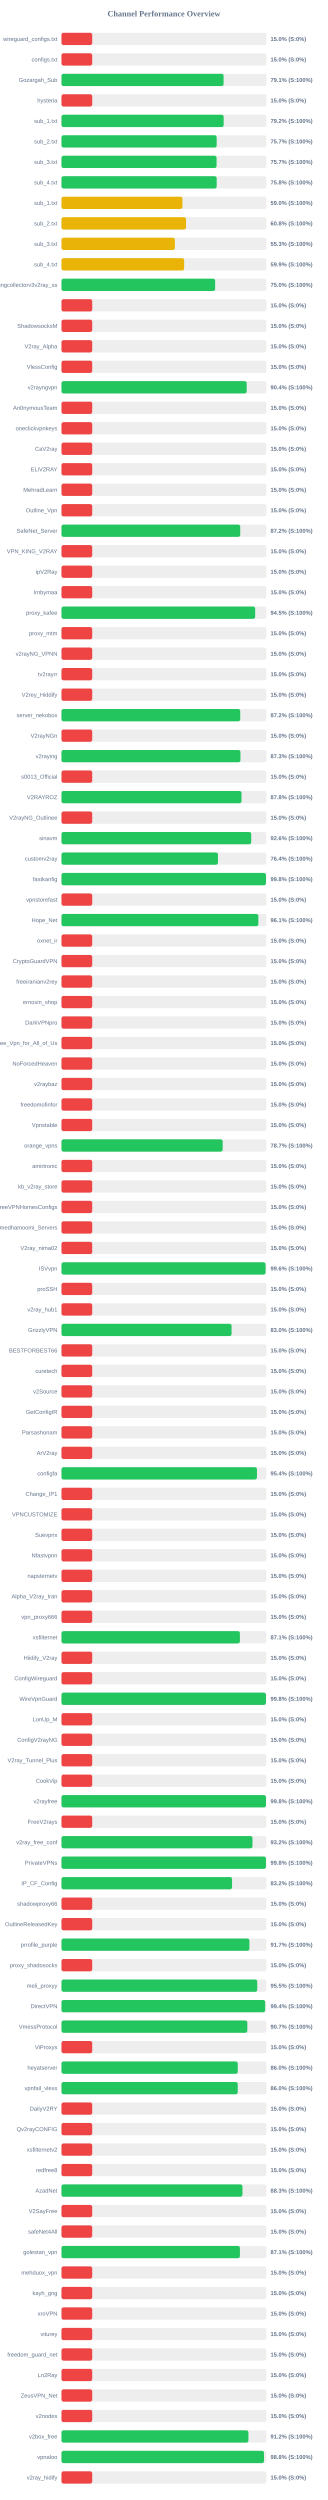
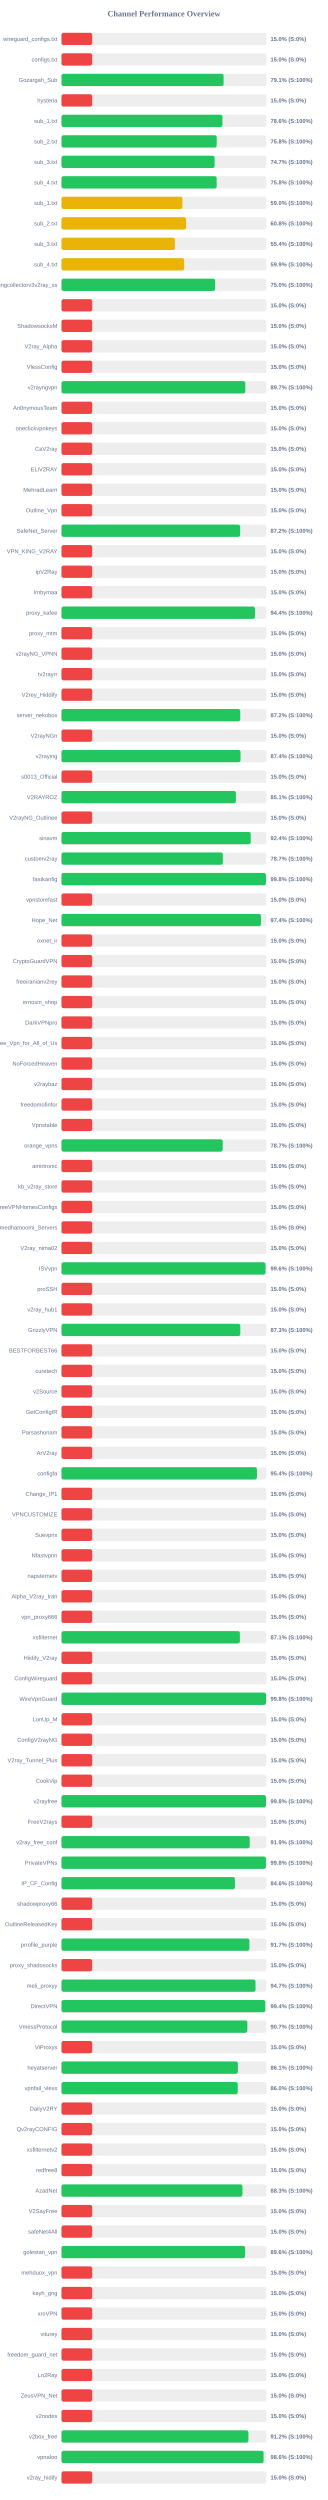
<svg xmlns="http://www.w3.org/2000/svg" width="800" height="6100" version="1.1">
  <style>
        .row { font: 14px Arial; fill: #64748b; }
        .score { font: bold 14px Arial; fill: #64748b; }
    </style>
  <text x="400" y="40" text-anchor="middle" font-size="20px" font-weight="bold" fill="#64748b">Channel Performance Overview</text>
  <rect x="150" y="80" width="500" height="30" fill="#eee" rx="5" />
  <rect x="150" y="80" width="75.0" height="30" fill="#ef4444" rx="5" />
  <text x="140" y="100" text-anchor="end" class="row">wireguard_configs.txt</text>
  <text x="660" y="100" text-anchor="start" class="score">15.0% (S:0%)</text>
  <rect x="150" y="130" width="500" height="30" fill="#eee" rx="5" />
  <rect x="150" y="130" width="75.0" height="30" fill="#ef4444" rx="5" />
  <text x="140" y="150" text-anchor="end" class="row">configs.txt</text>
  <text x="660" y="150" text-anchor="start" class="score">15.0% (S:0%)</text>
  <rect x="150" y="180" width="500" height="30" fill="#eee" rx="5" />
  <rect x="150" y="180" width="395.55" height="30" fill="#22c55e" rx="5" />
  <text x="140" y="200" text-anchor="end" class="row">Gozargah_Sub</text>
  <text x="660" y="200" text-anchor="start" class="score">79.1% (S:100%)</text>
  <rect x="150" y="230" width="500" height="30" fill="#eee" rx="5" />
  <rect x="150" y="230" width="75.0" height="30" fill="#ef4444" rx="5" />
  <text x="140" y="250" text-anchor="end" class="row">hysteria</text>
  <text x="660" y="250" text-anchor="start" class="score">15.0% (S:0%)</text>
  <rect x="150" y="280" width="500" height="30" fill="#eee" rx="5" />
-   <rect x="150" y="280" width="395.75" height="30" fill="#22c55e" rx="5" />
+   <rect x="150" y="280" width="392.8" height="30" fill="#22c55e" rx="5" />
  <text x="140" y="300" text-anchor="end" class="row">sub_1.txt</text>
-   <text x="660" y="300" text-anchor="start" class="score">79.2% (S:100%)</text>
+   <text x="660" y="300" text-anchor="start" class="score">78.6% (S:100%)</text>
  <rect x="150" y="330" width="500" height="30" fill="#eee" rx="5" />
-   <rect x="150" y="330" width="378.7" height="30" fill="#22c55e" rx="5" />
+   <rect x="150" y="330" width="378.75" height="30" fill="#22c55e" rx="5" />
  <text x="140" y="350" text-anchor="end" class="row">sub_2.txt</text>
-   <text x="660" y="350" text-anchor="start" class="score">75.7% (S:100%)</text>
+   <text x="660" y="350" text-anchor="start" class="score">75.8% (S:100%)</text>
  <rect x="150" y="380" width="500" height="30" fill="#eee" rx="5" />
-   <rect x="150" y="380" width="378.45" height="30" fill="#22c55e" rx="5" />
+   <rect x="150" y="380" width="373.65" height="30" fill="#22c55e" rx="5" />
  <text x="140" y="400" text-anchor="end" class="row">sub_3.txt</text>
-   <text x="660" y="400" text-anchor="start" class="score">75.7% (S:100%)</text>
+   <text x="660" y="400" text-anchor="start" class="score">74.7% (S:100%)</text>
  <rect x="150" y="430" width="500" height="30" fill="#eee" rx="5" />
  <rect x="150" y="430" width="378.75" height="30" fill="#22c55e" rx="5" />
  <text x="140" y="450" text-anchor="end" class="row">sub_4.txt</text>
  <text x="660" y="450" text-anchor="start" class="score">75.8% (S:100%)</text>
  <rect x="150" y="480" width="500" height="30" fill="#eee" rx="5" />
  <rect x="150" y="480" width="295.1" height="30" fill="#eab308" rx="5" />
  <text x="140" y="500" text-anchor="end" class="row">sub_1.txt</text>
  <text x="660" y="500" text-anchor="start" class="score">59.0% (S:100%)</text>
  <rect x="150" y="530" width="500" height="30" fill="#eee" rx="5" />
-   <rect x="150" y="530" width="303.95" height="30" fill="#eab308" rx="5" />
+   <rect x="150" y="530" width="304.0" height="30" fill="#eab308" rx="5" />
  <text x="140" y="550" text-anchor="end" class="row">sub_2.txt</text>
  <text x="660" y="550" text-anchor="start" class="score">60.8% (S:100%)</text>
  <rect x="150" y="580" width="500" height="30" fill="#eee" rx="5" />
-   <rect x="150" y="580" width="276.7" height="30" fill="#eab308" rx="5" />
+   <rect x="150" y="580" width="276.75" height="30" fill="#eab308" rx="5" />
  <text x="140" y="600" text-anchor="end" class="row">sub_3.txt</text>
-   <text x="660" y="600" text-anchor="start" class="score">55.3% (S:100%)</text>
+   <text x="660" y="600" text-anchor="start" class="score">55.4% (S:100%)</text>
  <rect x="150" y="630" width="500" height="30" fill="#eee" rx="5" />
-   <rect x="150" y="630" width="299.3" height="30" fill="#eab308" rx="5" />
+   <rect x="150" y="630" width="299.35" height="30" fill="#eab308" rx="5" />
  <text x="140" y="650" text-anchor="end" class="row">sub_4.txt</text>
  <text x="660" y="650" text-anchor="start" class="score">59.9% (S:100%)</text>
  <rect x="150" y="680" width="500" height="30" fill="#eee" rx="5" />
-   <rect x="150" y="680" width="374.95" height="30" fill="#22c55e" rx="5" />
+   <rect x="150" y="680" width="374.9" height="30" fill="#22c55e" rx="5" />
  <text x="140" y="700" text-anchor="end" class="row">kayhgngcollectorv3v2ray_ss</text>
  <text x="660" y="700" text-anchor="start" class="score">75.0% (S:100%)</text>
  <rect x="150" y="730" width="500" height="30" fill="#eee" rx="5" />
  <rect x="150" y="730" width="75.0" height="30" fill="#ef4444" rx="5" />
  <text x="140" y="750" text-anchor="end" class="row" />
  <text x="660" y="750" text-anchor="start" class="score">15.0% (S:0%)</text>
  <rect x="150" y="780" width="500" height="30" fill="#eee" rx="5" />
  <rect x="150" y="780" width="75.0" height="30" fill="#ef4444" rx="5" />
  <text x="140" y="800" text-anchor="end" class="row">ShadowsocksM</text>
  <text x="660" y="800" text-anchor="start" class="score">15.0% (S:0%)</text>
  <rect x="150" y="830" width="500" height="30" fill="#eee" rx="5" />
  <rect x="150" y="830" width="75.0" height="30" fill="#ef4444" rx="5" />
  <text x="140" y="850" text-anchor="end" class="row">V2ray_Alpha</text>
  <text x="660" y="850" text-anchor="start" class="score">15.0% (S:0%)</text>
  <rect x="150" y="880" width="500" height="30" fill="#eee" rx="5" />
  <rect x="150" y="880" width="75.0" height="30" fill="#ef4444" rx="5" />
  <text x="140" y="900" text-anchor="end" class="row">VlessConfig</text>
  <text x="660" y="900" text-anchor="start" class="score">15.0% (S:0%)</text>
  <rect x="150" y="930" width="500" height="30" fill="#eee" rx="5" />
-   <rect x="150" y="930" width="451.95" height="30" fill="#22c55e" rx="5" />
+   <rect x="150" y="930" width="448.55" height="30" fill="#22c55e" rx="5" />
  <text x="140" y="950" text-anchor="end" class="row">v2rayngvpn</text>
-   <text x="660" y="950" text-anchor="start" class="score">90.4% (S:100%)</text>
+   <text x="660" y="950" text-anchor="start" class="score">89.7% (S:100%)</text>
  <rect x="150" y="980" width="500" height="30" fill="#eee" rx="5" />
  <rect x="150" y="980" width="75.0" height="30" fill="#ef4444" rx="5" />
  <text x="140" y="1000" text-anchor="end" class="row">An0nymousTeam</text>
  <text x="660" y="1000" text-anchor="start" class="score">15.0% (S:0%)</text>
  <rect x="150" y="1030" width="500" height="30" fill="#eee" rx="5" />
  <rect x="150" y="1030" width="75.0" height="30" fill="#ef4444" rx="5" />
  <text x="140" y="1050" text-anchor="end" class="row">oneclickvpnkeys</text>
  <text x="660" y="1050" text-anchor="start" class="score">15.0% (S:0%)</text>
  <rect x="150" y="1080" width="500" height="30" fill="#eee" rx="5" />
  <rect x="150" y="1080" width="75.0" height="30" fill="#ef4444" rx="5" />
  <text x="140" y="1100" text-anchor="end" class="row">CaV2ray</text>
  <text x="660" y="1100" text-anchor="start" class="score">15.0% (S:0%)</text>
  <rect x="150" y="1130" width="500" height="30" fill="#eee" rx="5" />
  <rect x="150" y="1130" width="75.0" height="30" fill="#ef4444" rx="5" />
  <text x="140" y="1150" text-anchor="end" class="row">ELiV2RAY</text>
  <text x="660" y="1150" text-anchor="start" class="score">15.0% (S:0%)</text>
  <rect x="150" y="1180" width="500" height="30" fill="#eee" rx="5" />
  <rect x="150" y="1180" width="75.0" height="30" fill="#ef4444" rx="5" />
  <text x="140" y="1200" text-anchor="end" class="row">MehradLearn</text>
  <text x="660" y="1200" text-anchor="start" class="score">15.0% (S:0%)</text>
  <rect x="150" y="1230" width="500" height="30" fill="#eee" rx="5" />
  <rect x="150" y="1230" width="75.0" height="30" fill="#ef4444" rx="5" />
  <text x="140" y="1250" text-anchor="end" class="row">Outline_Vpn</text>
  <text x="660" y="1250" text-anchor="start" class="score">15.0% (S:0%)</text>
  <rect x="150" y="1280" width="500" height="30" fill="#eee" rx="5" />
-   <rect x="150" y="1280" width="436.15" height="30" fill="#22c55e" rx="5" />
+   <rect x="150" y="1280" width="436.0" height="30" fill="#22c55e" rx="5" />
  <text x="140" y="1300" text-anchor="end" class="row">SafeNet_Server</text>
  <text x="660" y="1300" text-anchor="start" class="score">87.2% (S:100%)</text>
  <rect x="150" y="1330" width="500" height="30" fill="#eee" rx="5" />
  <rect x="150" y="1330" width="75.0" height="30" fill="#ef4444" rx="5" />
  <text x="140" y="1350" text-anchor="end" class="row">VPN_KING_V2RAY</text>
  <text x="660" y="1350" text-anchor="start" class="score">15.0% (S:0%)</text>
  <rect x="150" y="1380" width="500" height="30" fill="#eee" rx="5" />
  <rect x="150" y="1380" width="75.0" height="30" fill="#ef4444" rx="5" />
  <text x="140" y="1400" text-anchor="end" class="row">ipV2Ray</text>
  <text x="660" y="1400" text-anchor="start" class="score">15.0% (S:0%)</text>
  <rect x="150" y="1430" width="500" height="30" fill="#eee" rx="5" />
  <rect x="150" y="1430" width="75.0" height="30" fill="#ef4444" rx="5" />
  <text x="140" y="1450" text-anchor="end" class="row">lrnbymaa</text>
  <text x="660" y="1450" text-anchor="start" class="score">15.0% (S:0%)</text>
  <rect x="150" y="1480" width="500" height="30" fill="#eee" rx="5" />
-   <rect x="150" y="1480" width="472.6" height="30" fill="#22c55e" rx="5" />
+   <rect x="150" y="1480" width="472.1" height="30" fill="#22c55e" rx="5" />
  <text x="140" y="1500" text-anchor="end" class="row">proxy_kafee</text>
-   <text x="660" y="1500" text-anchor="start" class="score">94.5% (S:100%)</text>
+   <text x="660" y="1500" text-anchor="start" class="score">94.4% (S:100%)</text>
  <rect x="150" y="1530" width="500" height="30" fill="#eee" rx="5" />
  <rect x="150" y="1530" width="75.0" height="30" fill="#ef4444" rx="5" />
  <text x="140" y="1550" text-anchor="end" class="row">proxy_mtm</text>
  <text x="660" y="1550" text-anchor="start" class="score">15.0% (S:0%)</text>
  <rect x="150" y="1580" width="500" height="30" fill="#eee" rx="5" />
  <rect x="150" y="1580" width="75.0" height="30" fill="#ef4444" rx="5" />
  <text x="140" y="1600" text-anchor="end" class="row">v2rayNG_VPNN</text>
  <text x="660" y="1600" text-anchor="start" class="score">15.0% (S:0%)</text>
  <rect x="150" y="1630" width="500" height="30" fill="#eee" rx="5" />
  <rect x="150" y="1630" width="75.0" height="30" fill="#ef4444" rx="5" />
  <text x="140" y="1650" text-anchor="end" class="row">tv2rayrr</text>
  <text x="660" y="1650" text-anchor="start" class="score">15.0% (S:0%)</text>
  <rect x="150" y="1680" width="500" height="30" fill="#eee" rx="5" />
  <rect x="150" y="1680" width="75.0" height="30" fill="#ef4444" rx="5" />
  <text x="140" y="1700" text-anchor="end" class="row">V2rey_Hiddify</text>
  <text x="660" y="1700" text-anchor="start" class="score">15.0% (S:0%)</text>
  <rect x="150" y="1730" width="500" height="30" fill="#eee" rx="5" />
-   <rect x="150" y="1730" width="436.15" height="30" fill="#22c55e" rx="5" />
+   <rect x="150" y="1730" width="436.2" height="30" fill="#22c55e" rx="5" />
  <text x="140" y="1750" text-anchor="end" class="row">server_nekobox</text>
  <text x="660" y="1750" text-anchor="start" class="score">87.2% (S:100%)</text>
  <rect x="150" y="1780" width="500" height="30" fill="#eee" rx="5" />
  <rect x="150" y="1780" width="75.0" height="30" fill="#ef4444" rx="5" />
  <text x="140" y="1800" text-anchor="end" class="row">V2rayNGn</text>
  <text x="660" y="1800" text-anchor="start" class="score">15.0% (S:0%)</text>
  <rect x="150" y="1830" width="500" height="30" fill="#eee" rx="5" />
-   <rect x="150" y="1830" width="436.65" height="30" fill="#22c55e" rx="5" />
+   <rect x="150" y="1830" width="436.9" height="30" fill="#22c55e" rx="5" />
  <text x="140" y="1850" text-anchor="end" class="row">v2raying</text>
-   <text x="660" y="1850" text-anchor="start" class="score">87.3% (S:100%)</text>
+   <text x="660" y="1850" text-anchor="start" class="score">87.4% (S:100%)</text>
  <rect x="150" y="1880" width="500" height="30" fill="#eee" rx="5" />
  <rect x="150" y="1880" width="75.0" height="30" fill="#ef4444" rx="5" />
  <text x="140" y="1900" text-anchor="end" class="row">s0013_Official</text>
  <text x="660" y="1900" text-anchor="start" class="score">15.0% (S:0%)</text>
  <rect x="150" y="1930" width="500" height="30" fill="#eee" rx="5" />
-   <rect x="150" y="1930" width="439.25" height="30" fill="#22c55e" rx="5" />
+   <rect x="150" y="1930" width="425.7" height="30" fill="#22c55e" rx="5" />
  <text x="140" y="1950" text-anchor="end" class="row">V2RAYROZ</text>
-   <text x="660" y="1950" text-anchor="start" class="score">87.8% (S:100%)</text>
+   <text x="660" y="1950" text-anchor="start" class="score">85.1% (S:100%)</text>
  <rect x="150" y="1980" width="500" height="30" fill="#eee" rx="5" />
  <rect x="150" y="1980" width="75.0" height="30" fill="#ef4444" rx="5" />
  <text x="140" y="2000" text-anchor="end" class="row">V2rayNG_Outlinee</text>
  <text x="660" y="2000" text-anchor="start" class="score">15.0% (S:0%)</text>
  <rect x="150" y="2030" width="500" height="30" fill="#eee" rx="5" />
-   <rect x="150" y="2030" width="462.95" height="30" fill="#22c55e" rx="5" />
+   <rect x="150" y="2030" width="461.85" height="30" fill="#22c55e" rx="5" />
  <text x="140" y="2050" text-anchor="end" class="row">sinavm</text>
-   <text x="660" y="2050" text-anchor="start" class="score">92.6% (S:100%)</text>
+   <text x="660" y="2050" text-anchor="start" class="score">92.4% (S:100%)</text>
  <rect x="150" y="2080" width="500" height="30" fill="#eee" rx="5" />
-   <rect x="150" y="2080" width="381.8" height="30" fill="#22c55e" rx="5" />
+   <rect x="150" y="2080" width="393.7" height="30" fill="#22c55e" rx="5" />
  <text x="140" y="2100" text-anchor="end" class="row">customv2ray</text>
-   <text x="660" y="2100" text-anchor="start" class="score">76.4% (S:100%)</text>
+   <text x="660" y="2100" text-anchor="start" class="score">78.7% (S:100%)</text>
  <rect x="150" y="2130" width="500" height="30" fill="#eee" rx="5" />
  <rect x="150" y="2130" width="498.95" height="30" fill="#22c55e" rx="5" />
  <text x="140" y="2150" text-anchor="end" class="row">fastkanfig</text>
  <text x="660" y="2150" text-anchor="start" class="score">99.8% (S:100%)</text>
  <rect x="150" y="2180" width="500" height="30" fill="#eee" rx="5" />
  <rect x="150" y="2180" width="75.0" height="30" fill="#ef4444" rx="5" />
  <text x="140" y="2200" text-anchor="end" class="row">vpnstorefast</text>
  <text x="660" y="2200" text-anchor="start" class="score">15.0% (S:0%)</text>
  <rect x="150" y="2230" width="500" height="30" fill="#eee" rx="5" />
-   <rect x="150" y="2230" width="480.35" height="30" fill="#22c55e" rx="5" />
+   <rect x="150" y="2230" width="486.8" height="30" fill="#22c55e" rx="5" />
  <text x="140" y="2250" text-anchor="end" class="row">Hope_Net</text>
-   <text x="660" y="2250" text-anchor="start" class="score">96.1% (S:100%)</text>
+   <text x="660" y="2250" text-anchor="start" class="score">97.4% (S:100%)</text>
  <rect x="150" y="2280" width="500" height="30" fill="#eee" rx="5" />
  <rect x="150" y="2280" width="75.0" height="30" fill="#ef4444" rx="5" />
  <text x="140" y="2300" text-anchor="end" class="row">oxnet_ir</text>
  <text x="660" y="2300" text-anchor="start" class="score">15.0% (S:0%)</text>
  <rect x="150" y="2330" width="500" height="30" fill="#eee" rx="5" />
  <rect x="150" y="2330" width="75.0" height="30" fill="#ef4444" rx="5" />
  <text x="140" y="2350" text-anchor="end" class="row">CryptoGuardVPN</text>
  <text x="660" y="2350" text-anchor="start" class="score">15.0% (S:0%)</text>
  <rect x="150" y="2380" width="500" height="30" fill="#eee" rx="5" />
  <rect x="150" y="2380" width="75.0" height="30" fill="#ef4444" rx="5" />
  <text x="140" y="2400" text-anchor="end" class="row">freeiranianv2rey</text>
  <text x="660" y="2400" text-anchor="start" class="score">15.0% (S:0%)</text>
  <rect x="150" y="2430" width="500" height="30" fill="#eee" rx="5" />
  <rect x="150" y="2430" width="75.0" height="30" fill="#ef4444" rx="5" />
  <text x="140" y="2450" text-anchor="end" class="row">ernoxin_shop</text>
  <text x="660" y="2450" text-anchor="start" class="score">15.0% (S:0%)</text>
  <rect x="150" y="2480" width="500" height="30" fill="#eee" rx="5" />
  <rect x="150" y="2480" width="75.0" height="30" fill="#ef4444" rx="5" />
  <text x="140" y="2500" text-anchor="end" class="row">DarkVPNpro</text>
  <text x="660" y="2500" text-anchor="start" class="score">15.0% (S:0%)</text>
  <rect x="150" y="2530" width="500" height="30" fill="#eee" rx="5" />
  <rect x="150" y="2530" width="75.0" height="30" fill="#ef4444" rx="5" />
  <text x="140" y="2550" text-anchor="end" class="row">Free_Vpn_for_All_of_Us</text>
  <text x="660" y="2550" text-anchor="start" class="score">15.0% (S:0%)</text>
  <rect x="150" y="2580" width="500" height="30" fill="#eee" rx="5" />
  <rect x="150" y="2580" width="75.0" height="30" fill="#ef4444" rx="5" />
  <text x="140" y="2600" text-anchor="end" class="row">NoForcedHeaven</text>
  <text x="660" y="2600" text-anchor="start" class="score">15.0% (S:0%)</text>
  <rect x="150" y="2630" width="500" height="30" fill="#eee" rx="5" />
  <rect x="150" y="2630" width="75.0" height="30" fill="#ef4444" rx="5" />
  <text x="140" y="2650" text-anchor="end" class="row">v2raybaz</text>
  <text x="660" y="2650" text-anchor="start" class="score">15.0% (S:0%)</text>
  <rect x="150" y="2680" width="500" height="30" fill="#eee" rx="5" />
  <rect x="150" y="2680" width="75.0" height="30" fill="#ef4444" rx="5" />
  <text x="140" y="2700" text-anchor="end" class="row">freedomofinfor</text>
  <text x="660" y="2700" text-anchor="start" class="score">15.0% (S:0%)</text>
  <rect x="150" y="2730" width="500" height="30" fill="#eee" rx="5" />
  <rect x="150" y="2730" width="75.0" height="30" fill="#ef4444" rx="5" />
  <text x="140" y="2750" text-anchor="end" class="row">Vpnstable</text>
  <text x="660" y="2750" text-anchor="start" class="score">15.0% (S:0%)</text>
  <rect x="150" y="2780" width="500" height="30" fill="#eee" rx="5" />
-   <rect x="150" y="2780" width="393.35" height="30" fill="#22c55e" rx="5" />
+   <rect x="150" y="2780" width="393.4" height="30" fill="#22c55e" rx="5" />
  <text x="140" y="2800" text-anchor="end" class="row">orange_vpns</text>
  <text x="660" y="2800" text-anchor="start" class="score">78.7% (S:100%)</text>
  <rect x="150" y="2830" width="500" height="30" fill="#eee" rx="5" />
  <rect x="150" y="2830" width="75.0" height="30" fill="#ef4444" rx="5" />
  <text x="140" y="2850" text-anchor="end" class="row">amirtronic</text>
  <text x="660" y="2850" text-anchor="start" class="score">15.0% (S:0%)</text>
  <rect x="150" y="2880" width="500" height="30" fill="#eee" rx="5" />
  <rect x="150" y="2880" width="75.0" height="30" fill="#ef4444" rx="5" />
  <text x="140" y="2900" text-anchor="end" class="row">kb_v2ray_store</text>
  <text x="660" y="2900" text-anchor="start" class="score">15.0% (S:0%)</text>
  <rect x="150" y="2930" width="500" height="30" fill="#eee" rx="5" />
  <rect x="150" y="2930" width="75.0" height="30" fill="#ef4444" rx="5" />
  <text x="140" y="2950" text-anchor="end" class="row">FreeVPNHomesConfigs</text>
  <text x="660" y="2950" text-anchor="start" class="score">15.0% (S:0%)</text>
  <rect x="150" y="2980" width="500" height="30" fill="#eee" rx="5" />
  <rect x="150" y="2980" width="75.0" height="30" fill="#ef4444" rx="5" />
  <text x="140" y="3000" text-anchor="end" class="row">Ahmedhamoomi_Servers</text>
  <text x="660" y="3000" text-anchor="start" class="score">15.0% (S:0%)</text>
  <rect x="150" y="3030" width="500" height="30" fill="#eee" rx="5" />
  <rect x="150" y="3030" width="75.0" height="30" fill="#ef4444" rx="5" />
  <text x="140" y="3050" text-anchor="end" class="row">V2ray_nima02</text>
  <text x="660" y="3050" text-anchor="start" class="score">15.0% (S:0%)</text>
  <rect x="150" y="3080" width="500" height="30" fill="#eee" rx="5" />
-   <rect x="150" y="3080" width="498.0" height="30" fill="#22c55e" rx="5" />
+   <rect x="150" y="3080" width="497.9" height="30" fill="#22c55e" rx="5" />
  <text x="140" y="3100" text-anchor="end" class="row">ISVvpn</text>
  <text x="660" y="3100" text-anchor="start" class="score">99.6% (S:100%)</text>
  <rect x="150" y="3130" width="500" height="30" fill="#eee" rx="5" />
  <rect x="150" y="3130" width="75.0" height="30" fill="#ef4444" rx="5" />
  <text x="140" y="3150" text-anchor="end" class="row">proSSH</text>
  <text x="660" y="3150" text-anchor="start" class="score">15.0% (S:0%)</text>
  <rect x="150" y="3180" width="500" height="30" fill="#eee" rx="5" />
  <rect x="150" y="3180" width="75.0" height="30" fill="#ef4444" rx="5" />
  <text x="140" y="3200" text-anchor="end" class="row">v2ray_hub1</text>
  <text x="660" y="3200" text-anchor="start" class="score">15.0% (S:0%)</text>
  <rect x="150" y="3230" width="500" height="30" fill="#eee" rx="5" />
-   <rect x="150" y="3230" width="415.05" height="30" fill="#22c55e" rx="5" />
+   <rect x="150" y="3230" width="436.3" height="30" fill="#22c55e" rx="5" />
  <text x="140" y="3250" text-anchor="end" class="row">GrizzlyVPN</text>
-   <text x="660" y="3250" text-anchor="start" class="score">83.0% (S:100%)</text>
+   <text x="660" y="3250" text-anchor="start" class="score">87.3% (S:100%)</text>
  <rect x="150" y="3280" width="500" height="30" fill="#eee" rx="5" />
  <rect x="150" y="3280" width="75.0" height="30" fill="#ef4444" rx="5" />
  <text x="140" y="3300" text-anchor="end" class="row">BESTFORBEST66</text>
  <text x="660" y="3300" text-anchor="start" class="score">15.0% (S:0%)</text>
  <rect x="150" y="3330" width="500" height="30" fill="#eee" rx="5" />
  <rect x="150" y="3330" width="75.0" height="30" fill="#ef4444" rx="5" />
  <text x="140" y="3350" text-anchor="end" class="row">curetech</text>
  <text x="660" y="3350" text-anchor="start" class="score">15.0% (S:0%)</text>
  <rect x="150" y="3380" width="500" height="30" fill="#eee" rx="5" />
  <rect x="150" y="3380" width="75.0" height="30" fill="#ef4444" rx="5" />
  <text x="140" y="3400" text-anchor="end" class="row">v2Source</text>
  <text x="660" y="3400" text-anchor="start" class="score">15.0% (S:0%)</text>
  <rect x="150" y="3430" width="500" height="30" fill="#eee" rx="5" />
  <rect x="150" y="3430" width="75.0" height="30" fill="#ef4444" rx="5" />
  <text x="140" y="3450" text-anchor="end" class="row">GetConfigIR</text>
  <text x="660" y="3450" text-anchor="start" class="score">15.0% (S:0%)</text>
  <rect x="150" y="3480" width="500" height="30" fill="#eee" rx="5" />
  <rect x="150" y="3480" width="75.0" height="30" fill="#ef4444" rx="5" />
  <text x="140" y="3500" text-anchor="end" class="row">Parsashonam</text>
  <text x="660" y="3500" text-anchor="start" class="score">15.0% (S:0%)</text>
  <rect x="150" y="3530" width="500" height="30" fill="#eee" rx="5" />
  <rect x="150" y="3530" width="75.0" height="30" fill="#ef4444" rx="5" />
  <text x="140" y="3550" text-anchor="end" class="row">ArV2ray</text>
  <text x="660" y="3550" text-anchor="start" class="score">15.0% (S:0%)</text>
  <rect x="150" y="3580" width="500" height="30" fill="#eee" rx="5" />
-   <rect x="150" y="3580" width="477.0" height="30" fill="#22c55e" rx="5" />
+   <rect x="150" y="3580" width="476.95" height="30" fill="#22c55e" rx="5" />
  <text x="140" y="3600" text-anchor="end" class="row">configfa</text>
  <text x="660" y="3600" text-anchor="start" class="score">95.4% (S:100%)</text>
  <rect x="150" y="3630" width="500" height="30" fill="#eee" rx="5" />
  <rect x="150" y="3630" width="75.0" height="30" fill="#ef4444" rx="5" />
  <text x="140" y="3650" text-anchor="end" class="row">Change_IP1</text>
  <text x="660" y="3650" text-anchor="start" class="score">15.0% (S:0%)</text>
  <rect x="150" y="3680" width="500" height="30" fill="#eee" rx="5" />
  <rect x="150" y="3680" width="75.0" height="30" fill="#ef4444" rx="5" />
  <text x="140" y="3700" text-anchor="end" class="row">VPNCUSTOMIZE</text>
  <text x="660" y="3700" text-anchor="start" class="score">15.0% (S:0%)</text>
  <rect x="150" y="3730" width="500" height="30" fill="#eee" rx="5" />
  <rect x="150" y="3730" width="75.0" height="30" fill="#ef4444" rx="5" />
  <text x="140" y="3750" text-anchor="end" class="row">Suevpnx</text>
  <text x="660" y="3750" text-anchor="start" class="score">15.0% (S:0%)</text>
  <rect x="150" y="3780" width="500" height="30" fill="#eee" rx="5" />
  <rect x="150" y="3780" width="75.0" height="30" fill="#ef4444" rx="5" />
  <text x="140" y="3800" text-anchor="end" class="row">Nfastvpnn</text>
  <text x="660" y="3800" text-anchor="start" class="score">15.0% (S:0%)</text>
  <rect x="150" y="3830" width="500" height="30" fill="#eee" rx="5" />
  <rect x="150" y="3830" width="75.0" height="30" fill="#ef4444" rx="5" />
  <text x="140" y="3850" text-anchor="end" class="row">napsternetv</text>
  <text x="660" y="3850" text-anchor="start" class="score">15.0% (S:0%)</text>
  <rect x="150" y="3880" width="500" height="30" fill="#eee" rx="5" />
  <rect x="150" y="3880" width="75.0" height="30" fill="#ef4444" rx="5" />
  <text x="140" y="3900" text-anchor="end" class="row">Alpha_V2ray_Iran</text>
  <text x="660" y="3900" text-anchor="start" class="score">15.0% (S:0%)</text>
  <rect x="150" y="3930" width="500" height="30" fill="#eee" rx="5" />
  <rect x="150" y="3930" width="75.0" height="30" fill="#ef4444" rx="5" />
  <text x="140" y="3950" text-anchor="end" class="row">vpn_proxy666</text>
  <text x="660" y="3950" text-anchor="start" class="score">15.0% (S:0%)</text>
  <rect x="150" y="3980" width="500" height="30" fill="#eee" rx="5" />
-   <rect x="150" y="3980" width="435.35" height="30" fill="#22c55e" rx="5" />
+   <rect x="150" y="3980" width="435.3" height="30" fill="#22c55e" rx="5" />
  <text x="140" y="4000" text-anchor="end" class="row">xsfilternet</text>
  <text x="660" y="4000" text-anchor="start" class="score">87.1% (S:100%)</text>
  <rect x="150" y="4030" width="500" height="30" fill="#eee" rx="5" />
  <rect x="150" y="4030" width="75.0" height="30" fill="#ef4444" rx="5" />
  <text x="140" y="4050" text-anchor="end" class="row">Hiidify_V2ray</text>
  <text x="660" y="4050" text-anchor="start" class="score">15.0% (S:0%)</text>
  <rect x="150" y="4080" width="500" height="30" fill="#eee" rx="5" />
  <rect x="150" y="4080" width="75.0" height="30" fill="#ef4444" rx="5" />
  <text x="140" y="4100" text-anchor="end" class="row">ConfigWireguard</text>
  <text x="660" y="4100" text-anchor="start" class="score">15.0% (S:0%)</text>
  <rect x="150" y="4130" width="500" height="30" fill="#eee" rx="5" />
-   <rect x="150" y="4130" width="498.95" height="30" fill="#22c55e" rx="5" />
+   <rect x="150" y="4130" width="499.05" height="30" fill="#22c55e" rx="5" />
  <text x="140" y="4150" text-anchor="end" class="row">WireVpnGuard</text>
  <text x="660" y="4150" text-anchor="start" class="score">99.8% (S:100%)</text>
  <rect x="150" y="4180" width="500" height="30" fill="#eee" rx="5" />
  <rect x="150" y="4180" width="75.0" height="30" fill="#ef4444" rx="5" />
  <text x="140" y="4200" text-anchor="end" class="row">LonUp_M</text>
  <text x="660" y="4200" text-anchor="start" class="score">15.0% (S:0%)</text>
  <rect x="150" y="4230" width="500" height="30" fill="#eee" rx="5" />
  <rect x="150" y="4230" width="75.0" height="30" fill="#ef4444" rx="5" />
  <text x="140" y="4250" text-anchor="end" class="row">ConfigV2rayNG</text>
  <text x="660" y="4250" text-anchor="start" class="score">15.0% (S:0%)</text>
  <rect x="150" y="4280" width="500" height="30" fill="#eee" rx="5" />
  <rect x="150" y="4280" width="75.0" height="30" fill="#ef4444" rx="5" />
  <text x="140" y="4300" text-anchor="end" class="row">V2ray_Tunnel_Plus</text>
  <text x="660" y="4300" text-anchor="start" class="score">15.0% (S:0%)</text>
  <rect x="150" y="4330" width="500" height="30" fill="#eee" rx="5" />
  <rect x="150" y="4330" width="75.0" height="30" fill="#ef4444" rx="5" />
  <text x="140" y="4350" text-anchor="end" class="row">CookVip</text>
  <text x="660" y="4350" text-anchor="start" class="score">15.0% (S:0%)</text>
  <rect x="150" y="4380" width="500" height="30" fill="#eee" rx="5" />
  <rect x="150" y="4380" width="499.0" height="30" fill="#22c55e" rx="5" />
  <text x="140" y="4400" text-anchor="end" class="row">v2rayfree</text>
  <text x="660" y="4400" text-anchor="start" class="score">99.8% (S:100%)</text>
  <rect x="150" y="4430" width="500" height="30" fill="#eee" rx="5" />
  <rect x="150" y="4430" width="75.0" height="30" fill="#ef4444" rx="5" />
  <text x="140" y="4450" text-anchor="end" class="row">FreeV2rays</text>
  <text x="660" y="4450" text-anchor="start" class="score">15.0% (S:0%)</text>
  <rect x="150" y="4480" width="500" height="30" fill="#eee" rx="5" />
-   <rect x="150" y="4480" width="466.05" height="30" fill="#22c55e" rx="5" />
+   <rect x="150" y="4480" width="459.4" height="30" fill="#22c55e" rx="5" />
  <text x="140" y="4500" text-anchor="end" class="row">v2ray_free_conf</text>
-   <text x="660" y="4500" text-anchor="start" class="score">93.2% (S:100%)</text>
+   <text x="660" y="4500" text-anchor="start" class="score">91.9% (S:100%)</text>
  <rect x="150" y="4530" width="500" height="30" fill="#eee" rx="5" />
-   <rect x="150" y="4530" width="498.95" height="30" fill="#22c55e" rx="5" />
+   <rect x="150" y="4530" width="498.9" height="30" fill="#22c55e" rx="5" />
  <text x="140" y="4550" text-anchor="end" class="row">PrivateVPNs</text>
  <text x="660" y="4550" text-anchor="start" class="score">99.8% (S:100%)</text>
  <rect x="150" y="4580" width="500" height="30" fill="#eee" rx="5" />
-   <rect x="150" y="4580" width="416.2" height="30" fill="#22c55e" rx="5" />
+   <rect x="150" y="4580" width="423.2" height="30" fill="#22c55e" rx="5" />
  <text x="140" y="4600" text-anchor="end" class="row">IP_CF_Config</text>
-   <text x="660" y="4600" text-anchor="start" class="score">83.2% (S:100%)</text>
+   <text x="660" y="4600" text-anchor="start" class="score">84.6% (S:100%)</text>
  <rect x="150" y="4630" width="500" height="30" fill="#eee" rx="5" />
  <rect x="150" y="4630" width="75.0" height="30" fill="#ef4444" rx="5" />
  <text x="140" y="4650" text-anchor="end" class="row">shadowproxy66</text>
  <text x="660" y="4650" text-anchor="start" class="score">15.0% (S:0%)</text>
  <rect x="150" y="4680" width="500" height="30" fill="#eee" rx="5" />
  <rect x="150" y="4680" width="75.0" height="30" fill="#ef4444" rx="5" />
  <text x="140" y="4700" text-anchor="end" class="row">OutlineReleasedKey</text>
  <text x="660" y="4700" text-anchor="start" class="score">15.0% (S:0%)</text>
  <rect x="150" y="4730" width="500" height="30" fill="#eee" rx="5" />
-   <rect x="150" y="4730" width="458.55" height="30" fill="#22c55e" rx="5" />
+   <rect x="150" y="4730" width="458.5" height="30" fill="#22c55e" rx="5" />
  <text x="140" y="4750" text-anchor="end" class="row">prrofile_purple</text>
  <text x="660" y="4750" text-anchor="start" class="score">91.7% (S:100%)</text>
  <rect x="150" y="4780" width="500" height="30" fill="#eee" rx="5" />
  <rect x="150" y="4780" width="75.0" height="30" fill="#ef4444" rx="5" />
  <text x="140" y="4800" text-anchor="end" class="row">proxy_shadosocks</text>
  <text x="660" y="4800" text-anchor="start" class="score">15.0% (S:0%)</text>
  <rect x="150" y="4830" width="500" height="30" fill="#eee" rx="5" />
-   <rect x="150" y="4830" width="477.7" height="30" fill="#22c55e" rx="5" />
+   <rect x="150" y="4830" width="473.5" height="30" fill="#22c55e" rx="5" />
  <text x="140" y="4850" text-anchor="end" class="row">meli_proxyy</text>
-   <text x="660" y="4850" text-anchor="start" class="score">95.5% (S:100%)</text>
+   <text x="660" y="4850" text-anchor="start" class="score">94.7% (S:100%)</text>
  <rect x="150" y="4880" width="500" height="30" fill="#eee" rx="5" />
-   <rect x="150" y="4880" width="496.95" height="30" fill="#22c55e" rx="5" />
+   <rect x="150" y="4880" width="497.2" height="30" fill="#22c55e" rx="5" />
  <text x="140" y="4900" text-anchor="end" class="row">DirectVPN</text>
  <text x="660" y="4900" text-anchor="start" class="score">99.4% (S:100%)</text>
  <rect x="150" y="4930" width="500" height="30" fill="#eee" rx="5" />
  <rect x="150" y="4930" width="453.5" height="30" fill="#22c55e" rx="5" />
  <text x="140" y="4950" text-anchor="end" class="row">VmessProtocol</text>
  <text x="660" y="4950" text-anchor="start" class="score">90.7% (S:100%)</text>
  <rect x="150" y="4980" width="500" height="30" fill="#eee" rx="5" />
  <rect x="150" y="4980" width="75.0" height="30" fill="#ef4444" rx="5" />
  <text x="140" y="5000" text-anchor="end" class="row">ViProxys</text>
  <text x="660" y="5000" text-anchor="start" class="score">15.0% (S:0%)</text>
  <rect x="150" y="5030" width="500" height="30" fill="#eee" rx="5" />
-   <rect x="150" y="5030" width="430.15" height="30" fill="#22c55e" rx="5" />
+   <rect x="150" y="5030" width="430.55" height="30" fill="#22c55e" rx="5" />
  <text x="140" y="5050" text-anchor="end" class="row">heyatserver</text>
-   <text x="660" y="5050" text-anchor="start" class="score">86.0% (S:100%)</text>
+   <text x="660" y="5050" text-anchor="start" class="score">86.1% (S:100%)</text>
  <rect x="150" y="5080" width="500" height="30" fill="#eee" rx="5" />
  <rect x="150" y="5080" width="430.1" height="30" fill="#22c55e" rx="5" />
  <text x="140" y="5100" text-anchor="end" class="row">vpnfail_vless</text>
  <text x="660" y="5100" text-anchor="start" class="score">86.0% (S:100%)</text>
  <rect x="150" y="5130" width="500" height="30" fill="#eee" rx="5" />
  <rect x="150" y="5130" width="75.0" height="30" fill="#ef4444" rx="5" />
  <text x="140" y="5150" text-anchor="end" class="row">DailyV2RY</text>
  <text x="660" y="5150" text-anchor="start" class="score">15.0% (S:0%)</text>
  <rect x="150" y="5180" width="500" height="30" fill="#eee" rx="5" />
  <rect x="150" y="5180" width="75.0" height="30" fill="#ef4444" rx="5" />
  <text x="140" y="5200" text-anchor="end" class="row">Qv2rayCONFIG</text>
  <text x="660" y="5200" text-anchor="start" class="score">15.0% (S:0%)</text>
  <rect x="150" y="5230" width="500" height="30" fill="#eee" rx="5" />
  <rect x="150" y="5230" width="75.0" height="30" fill="#ef4444" rx="5" />
  <text x="140" y="5250" text-anchor="end" class="row">xsfilternetv2</text>
  <text x="660" y="5250" text-anchor="start" class="score">15.0% (S:0%)</text>
  <rect x="150" y="5280" width="500" height="30" fill="#eee" rx="5" />
  <rect x="150" y="5280" width="75.0" height="30" fill="#ef4444" rx="5" />
  <text x="140" y="5300" text-anchor="end" class="row">redfree8</text>
  <text x="660" y="5300" text-anchor="start" class="score">15.0% (S:0%)</text>
  <rect x="150" y="5330" width="500" height="30" fill="#eee" rx="5" />
  <rect x="150" y="5330" width="441.6" height="30" fill="#22c55e" rx="5" />
  <text x="140" y="5350" text-anchor="end" class="row">AzadNet</text>
  <text x="660" y="5350" text-anchor="start" class="score">88.3% (S:100%)</text>
  <rect x="150" y="5380" width="500" height="30" fill="#eee" rx="5" />
  <rect x="150" y="5380" width="75.0" height="30" fill="#ef4444" rx="5" />
  <text x="140" y="5400" text-anchor="end" class="row">V2SayFree</text>
  <text x="660" y="5400" text-anchor="start" class="score">15.0% (S:0%)</text>
  <rect x="150" y="5430" width="500" height="30" fill="#eee" rx="5" />
  <rect x="150" y="5430" width="75.0" height="30" fill="#ef4444" rx="5" />
  <text x="140" y="5450" text-anchor="end" class="row">safeNet4All</text>
  <text x="660" y="5450" text-anchor="start" class="score">15.0% (S:0%)</text>
  <rect x="150" y="5480" width="500" height="30" fill="#eee" rx="5" />
-   <rect x="150" y="5480" width="435.4" height="30" fill="#22c55e" rx="5" />
+   <rect x="150" y="5480" width="447.95" height="30" fill="#22c55e" rx="5" />
  <text x="140" y="5500" text-anchor="end" class="row">golestan_vpn</text>
-   <text x="660" y="5500" text-anchor="start" class="score">87.1% (S:100%)</text>
+   <text x="660" y="5500" text-anchor="start" class="score">89.6% (S:100%)</text>
  <rect x="150" y="5530" width="500" height="30" fill="#eee" rx="5" />
  <rect x="150" y="5530" width="75.0" height="30" fill="#ef4444" rx="5" />
  <text x="140" y="5550" text-anchor="end" class="row">mehduox_vpn</text>
  <text x="660" y="5550" text-anchor="start" class="score">15.0% (S:0%)</text>
  <rect x="150" y="5580" width="500" height="30" fill="#eee" rx="5" />
  <rect x="150" y="5580" width="75.0" height="30" fill="#ef4444" rx="5" />
  <text x="140" y="5600" text-anchor="end" class="row">kayh_gng</text>
  <text x="660" y="5600" text-anchor="start" class="score">15.0% (S:0%)</text>
  <rect x="150" y="5630" width="500" height="30" fill="#eee" rx="5" />
  <rect x="150" y="5630" width="75.0" height="30" fill="#ef4444" rx="5" />
  <text x="140" y="5650" text-anchor="end" class="row">xroVPN</text>
  <text x="660" y="5650" text-anchor="start" class="score">15.0% (S:0%)</text>
  <rect x="150" y="5680" width="500" height="30" fill="#eee" rx="5" />
  <rect x="150" y="5680" width="75.0" height="30" fill="#ef4444" rx="5" />
  <text x="140" y="5700" text-anchor="end" class="row">viturey</text>
  <text x="660" y="5700" text-anchor="start" class="score">15.0% (S:0%)</text>
  <rect x="150" y="5730" width="500" height="30" fill="#eee" rx="5" />
  <rect x="150" y="5730" width="75.0" height="30" fill="#ef4444" rx="5" />
  <text x="140" y="5750" text-anchor="end" class="row">freedom_guard_net</text>
  <text x="660" y="5750" text-anchor="start" class="score">15.0% (S:0%)</text>
  <rect x="150" y="5780" width="500" height="30" fill="#eee" rx="5" />
  <rect x="150" y="5780" width="75.0" height="30" fill="#ef4444" rx="5" />
  <text x="140" y="5800" text-anchor="end" class="row">Ln2Ray</text>
  <text x="660" y="5800" text-anchor="start" class="score">15.0% (S:0%)</text>
  <rect x="150" y="5830" width="500" height="30" fill="#eee" rx="5" />
  <rect x="150" y="5830" width="75.0" height="30" fill="#ef4444" rx="5" />
  <text x="140" y="5850" text-anchor="end" class="row">ZeusVPN_Net</text>
  <text x="660" y="5850" text-anchor="start" class="score">15.0% (S:0%)</text>
  <rect x="150" y="5880" width="500" height="30" fill="#eee" rx="5" />
  <rect x="150" y="5880" width="75.0" height="30" fill="#ef4444" rx="5" />
  <text x="140" y="5900" text-anchor="end" class="row">v2nodes</text>
  <text x="660" y="5900" text-anchor="start" class="score">15.0% (S:0%)</text>
  <rect x="150" y="5930" width="500" height="30" fill="#eee" rx="5" />
  <rect x="150" y="5930" width="456.15" height="30" fill="#22c55e" rx="5" />
  <text x="140" y="5950" text-anchor="end" class="row">v2box_free</text>
  <text x="660" y="5950" text-anchor="start" class="score">91.2% (S:100%)</text>
  <rect x="150" y="5980" width="500" height="30" fill="#eee" rx="5" />
-   <rect x="150" y="5980" width="494.2" height="30" fill="#22c55e" rx="5" />
+   <rect x="150" y="5980" width="493.1" height="30" fill="#22c55e" rx="5" />
  <text x="140" y="6000" text-anchor="end" class="row">vpnaloo</text>
-   <text x="660" y="6000" text-anchor="start" class="score">98.8% (S:100%)</text>
+   <text x="660" y="6000" text-anchor="start" class="score">98.6% (S:100%)</text>
  <rect x="150" y="6030" width="500" height="30" fill="#eee" rx="5" />
  <rect x="150" y="6030" width="75.0" height="30" fill="#ef4444" rx="5" />
  <text x="140" y="6050" text-anchor="end" class="row">v2ray_hidify</text>
  <text x="660" y="6050" text-anchor="start" class="score">15.0% (S:0%)</text>
</svg>
